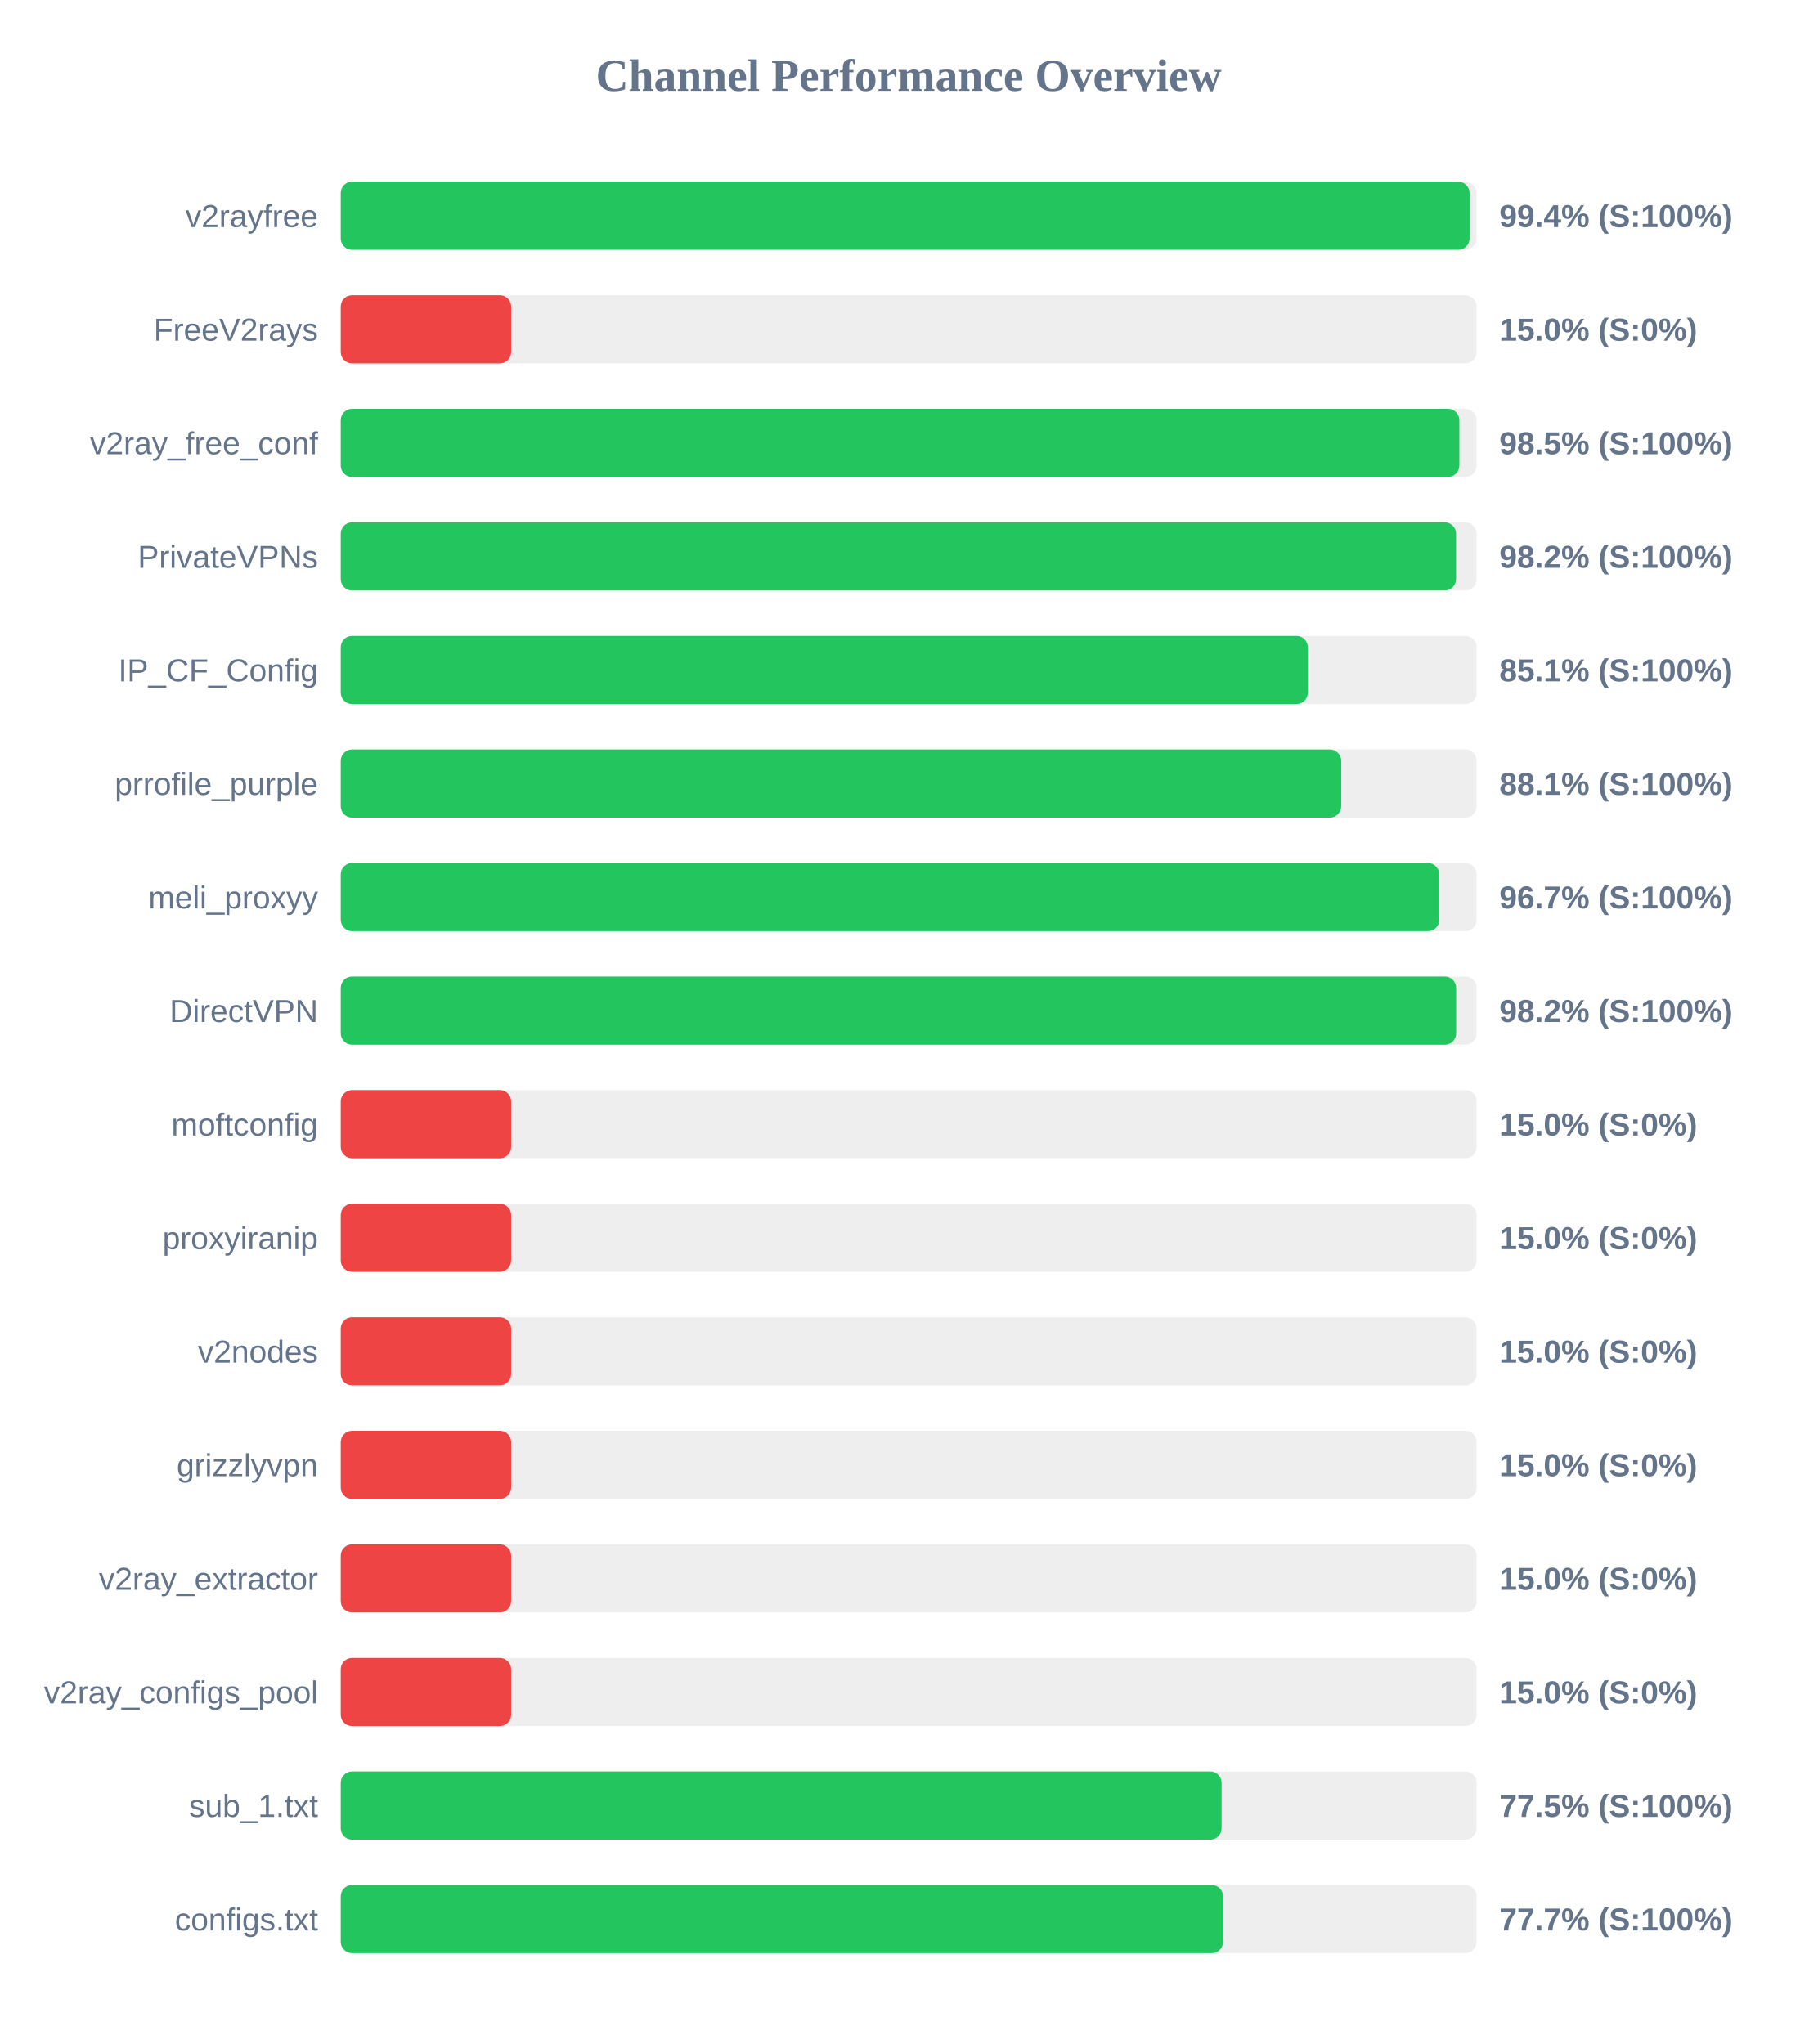
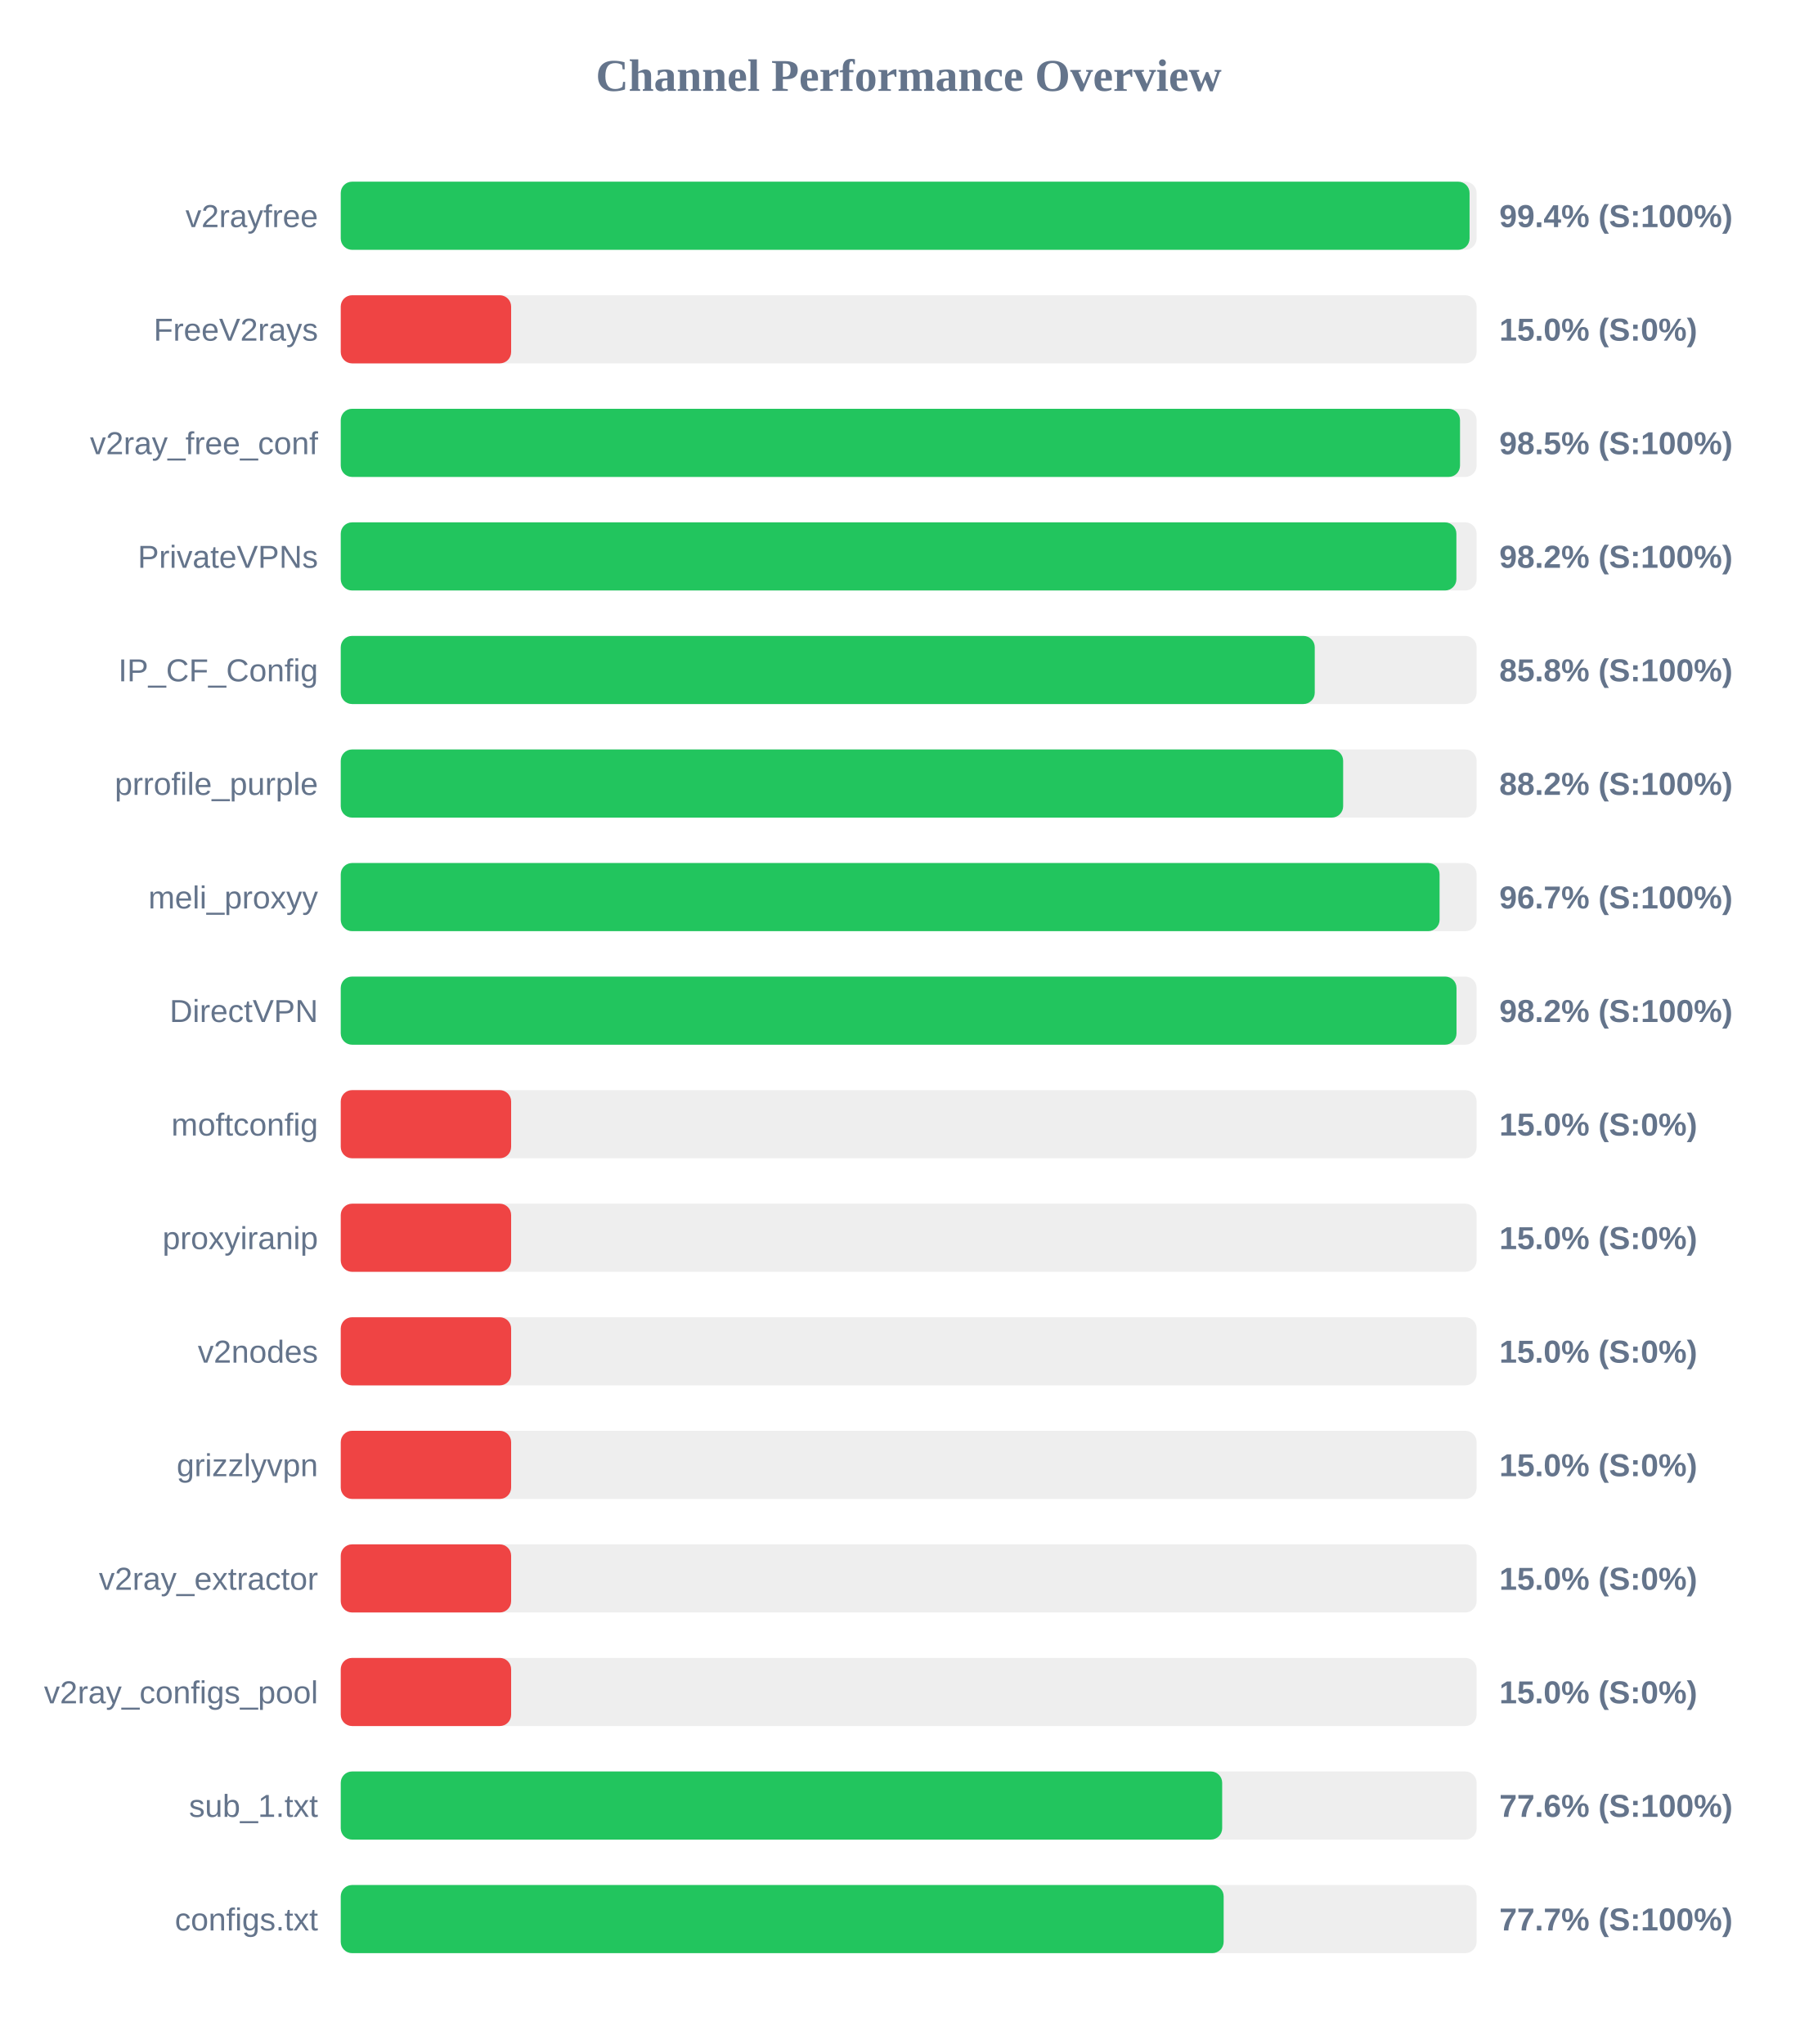
<svg xmlns="http://www.w3.org/2000/svg" width="800" height="900" version="1.1">
  <style>
        .row { font: 14px Arial; fill: #64748b; }
        .score { font: bold 14px Arial; fill: #64748b; }
    </style>
  <text x="400" y="40" text-anchor="middle" font-size="20px" font-weight="bold" fill="#64748b">Channel Performance Overview</text>
  <rect x="150" y="80" width="500" height="30" fill="#eee" rx="5" />
  <rect x="150" y="80" width="496.9" height="30" fill="#22c55e" rx="5" />
  <text x="140" y="100" text-anchor="end" class="row">v2rayfree</text>
  <text x="660" y="100" text-anchor="start" class="score">99.4% (S:100%)</text>
  <rect x="150" y="130" width="500" height="30" fill="#eee" rx="5" />
  <rect x="150" y="130" width="75.0" height="30" fill="#ef4444" rx="5" />
  <text x="140" y="150" text-anchor="end" class="row">FreeV2rays</text>
  <text x="660" y="150" text-anchor="start" class="score">15.0% (S:0%)</text>
  <rect x="150" y="180" width="500" height="30" fill="#eee" rx="5" />
-   <rect x="150" y="180" width="492.4" height="30" fill="#22c55e" rx="5" />
+   <rect x="150" y="180" width="492.7" height="30" fill="#22c55e" rx="5" />
  <text x="140" y="200" text-anchor="end" class="row">v2ray_free_conf</text>
  <text x="660" y="200" text-anchor="start" class="score">98.5% (S:100%)</text>
  <rect x="150" y="230" width="500" height="30" fill="#eee" rx="5" />
-   <rect x="150" y="230" width="490.95" height="30" fill="#22c55e" rx="5" />
+   <rect x="150" y="230" width="491.1" height="30" fill="#22c55e" rx="5" />
  <text x="140" y="250" text-anchor="end" class="row">PrivateVPNs</text>
  <text x="660" y="250" text-anchor="start" class="score">98.2% (S:100%)</text>
  <rect x="150" y="280" width="500" height="30" fill="#eee" rx="5" />
-   <rect x="150" y="280" width="425.7" height="30" fill="#22c55e" rx="5" />
+   <rect x="150" y="280" width="428.75" height="30" fill="#22c55e" rx="5" />
  <text x="140" y="300" text-anchor="end" class="row">IP_CF_Config</text>
-   <text x="660" y="300" text-anchor="start" class="score">85.1% (S:100%)</text>
+   <text x="660" y="300" text-anchor="start" class="score">85.8% (S:100%)</text>
  <rect x="150" y="330" width="500" height="30" fill="#eee" rx="5" />
-   <rect x="150" y="330" width="440.4" height="30" fill="#22c55e" rx="5" />
+   <rect x="150" y="330" width="441.25" height="30" fill="#22c55e" rx="5" />
  <text x="140" y="350" text-anchor="end" class="row">prrofile_purple</text>
-   <text x="660" y="350" text-anchor="start" class="score">88.1% (S:100%)</text>
+   <text x="660" y="350" text-anchor="start" class="score">88.2% (S:100%)</text>
  <rect x="150" y="380" width="500" height="30" fill="#eee" rx="5" />
-   <rect x="150" y="380" width="483.55" height="30" fill="#22c55e" rx="5" />
+   <rect x="150" y="380" width="483.7" height="30" fill="#22c55e" rx="5" />
  <text x="140" y="400" text-anchor="end" class="row">meli_proxyy</text>
  <text x="660" y="400" text-anchor="start" class="score">96.7% (S:100%)</text>
  <rect x="150" y="430" width="500" height="30" fill="#eee" rx="5" />
-   <rect x="150" y="430" width="491.0" height="30" fill="#22c55e" rx="5" />
+   <rect x="150" y="430" width="491.15" height="30" fill="#22c55e" rx="5" />
  <text x="140" y="450" text-anchor="end" class="row">DirectVPN</text>
  <text x="660" y="450" text-anchor="start" class="score">98.2% (S:100%)</text>
  <rect x="150" y="480" width="500" height="30" fill="#eee" rx="5" />
  <rect x="150" y="480" width="75.0" height="30" fill="#ef4444" rx="5" />
  <text x="140" y="500" text-anchor="end" class="row">moftconfig</text>
  <text x="660" y="500" text-anchor="start" class="score">15.0% (S:0%)</text>
  <rect x="150" y="530" width="500" height="30" fill="#eee" rx="5" />
  <rect x="150" y="530" width="75.0" height="30" fill="#ef4444" rx="5" />
  <text x="140" y="550" text-anchor="end" class="row">proxyiranip</text>
  <text x="660" y="550" text-anchor="start" class="score">15.0% (S:0%)</text>
  <rect x="150" y="580" width="500" height="30" fill="#eee" rx="5" />
  <rect x="150" y="580" width="75.0" height="30" fill="#ef4444" rx="5" />
  <text x="140" y="600" text-anchor="end" class="row">v2nodes</text>
  <text x="660" y="600" text-anchor="start" class="score">15.0% (S:0%)</text>
  <rect x="150" y="630" width="500" height="30" fill="#eee" rx="5" />
  <rect x="150" y="630" width="75.0" height="30" fill="#ef4444" rx="5" />
  <text x="140" y="650" text-anchor="end" class="row">grizzlyvpn</text>
  <text x="660" y="650" text-anchor="start" class="score">15.0% (S:0%)</text>
  <rect x="150" y="680" width="500" height="30" fill="#eee" rx="5" />
  <rect x="150" y="680" width="75.0" height="30" fill="#ef4444" rx="5" />
  <text x="140" y="700" text-anchor="end" class="row">v2ray_extractor</text>
  <text x="660" y="700" text-anchor="start" class="score">15.0% (S:0%)</text>
  <rect x="150" y="730" width="500" height="30" fill="#eee" rx="5" />
  <rect x="150" y="730" width="75.0" height="30" fill="#ef4444" rx="5" />
  <text x="140" y="750" text-anchor="end" class="row">v2ray_configs_pool</text>
  <text x="660" y="750" text-anchor="start" class="score">15.0% (S:0%)</text>
  <rect x="150" y="780" width="500" height="30" fill="#eee" rx="5" />
-   <rect x="150" y="780" width="387.75" height="30" fill="#22c55e" rx="5" />
+   <rect x="150" y="780" width="388.0" height="30" fill="#22c55e" rx="5" />
  <text x="140" y="800" text-anchor="end" class="row">sub_1.txt</text>
-   <text x="660" y="800" text-anchor="start" class="score">77.5% (S:100%)</text>
+   <text x="660" y="800" text-anchor="start" class="score">77.6% (S:100%)</text>
  <rect x="150" y="830" width="500" height="30" fill="#eee" rx="5" />
-   <rect x="150" y="830" width="388.4" height="30" fill="#22c55e" rx="5" />
+   <rect x="150" y="830" width="388.65" height="30" fill="#22c55e" rx="5" />
  <text x="140" y="850" text-anchor="end" class="row">configs.txt</text>
  <text x="660" y="850" text-anchor="start" class="score">77.7% (S:100%)</text>
</svg>
